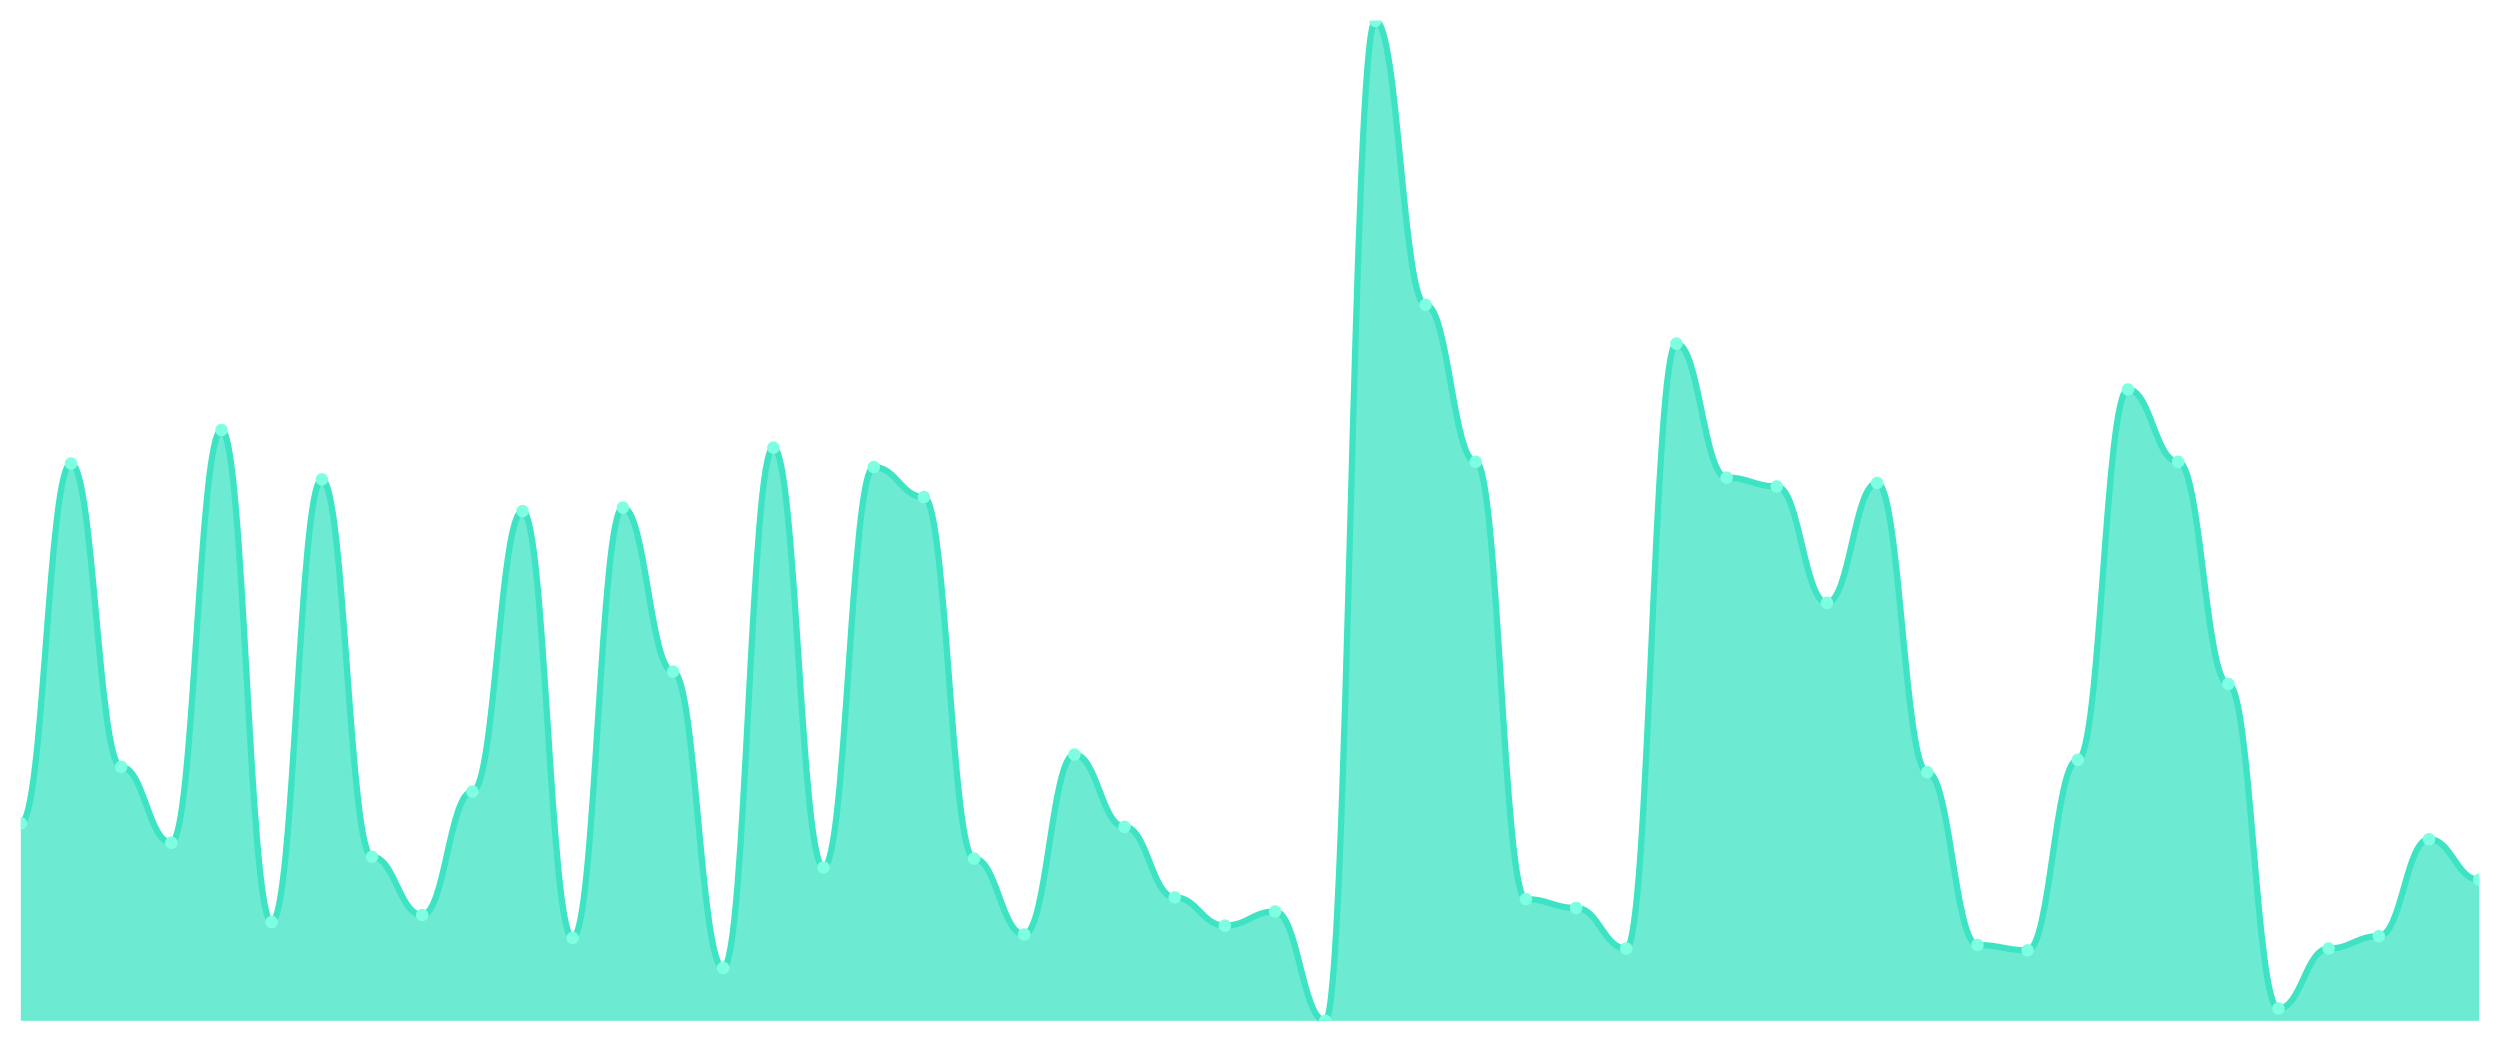
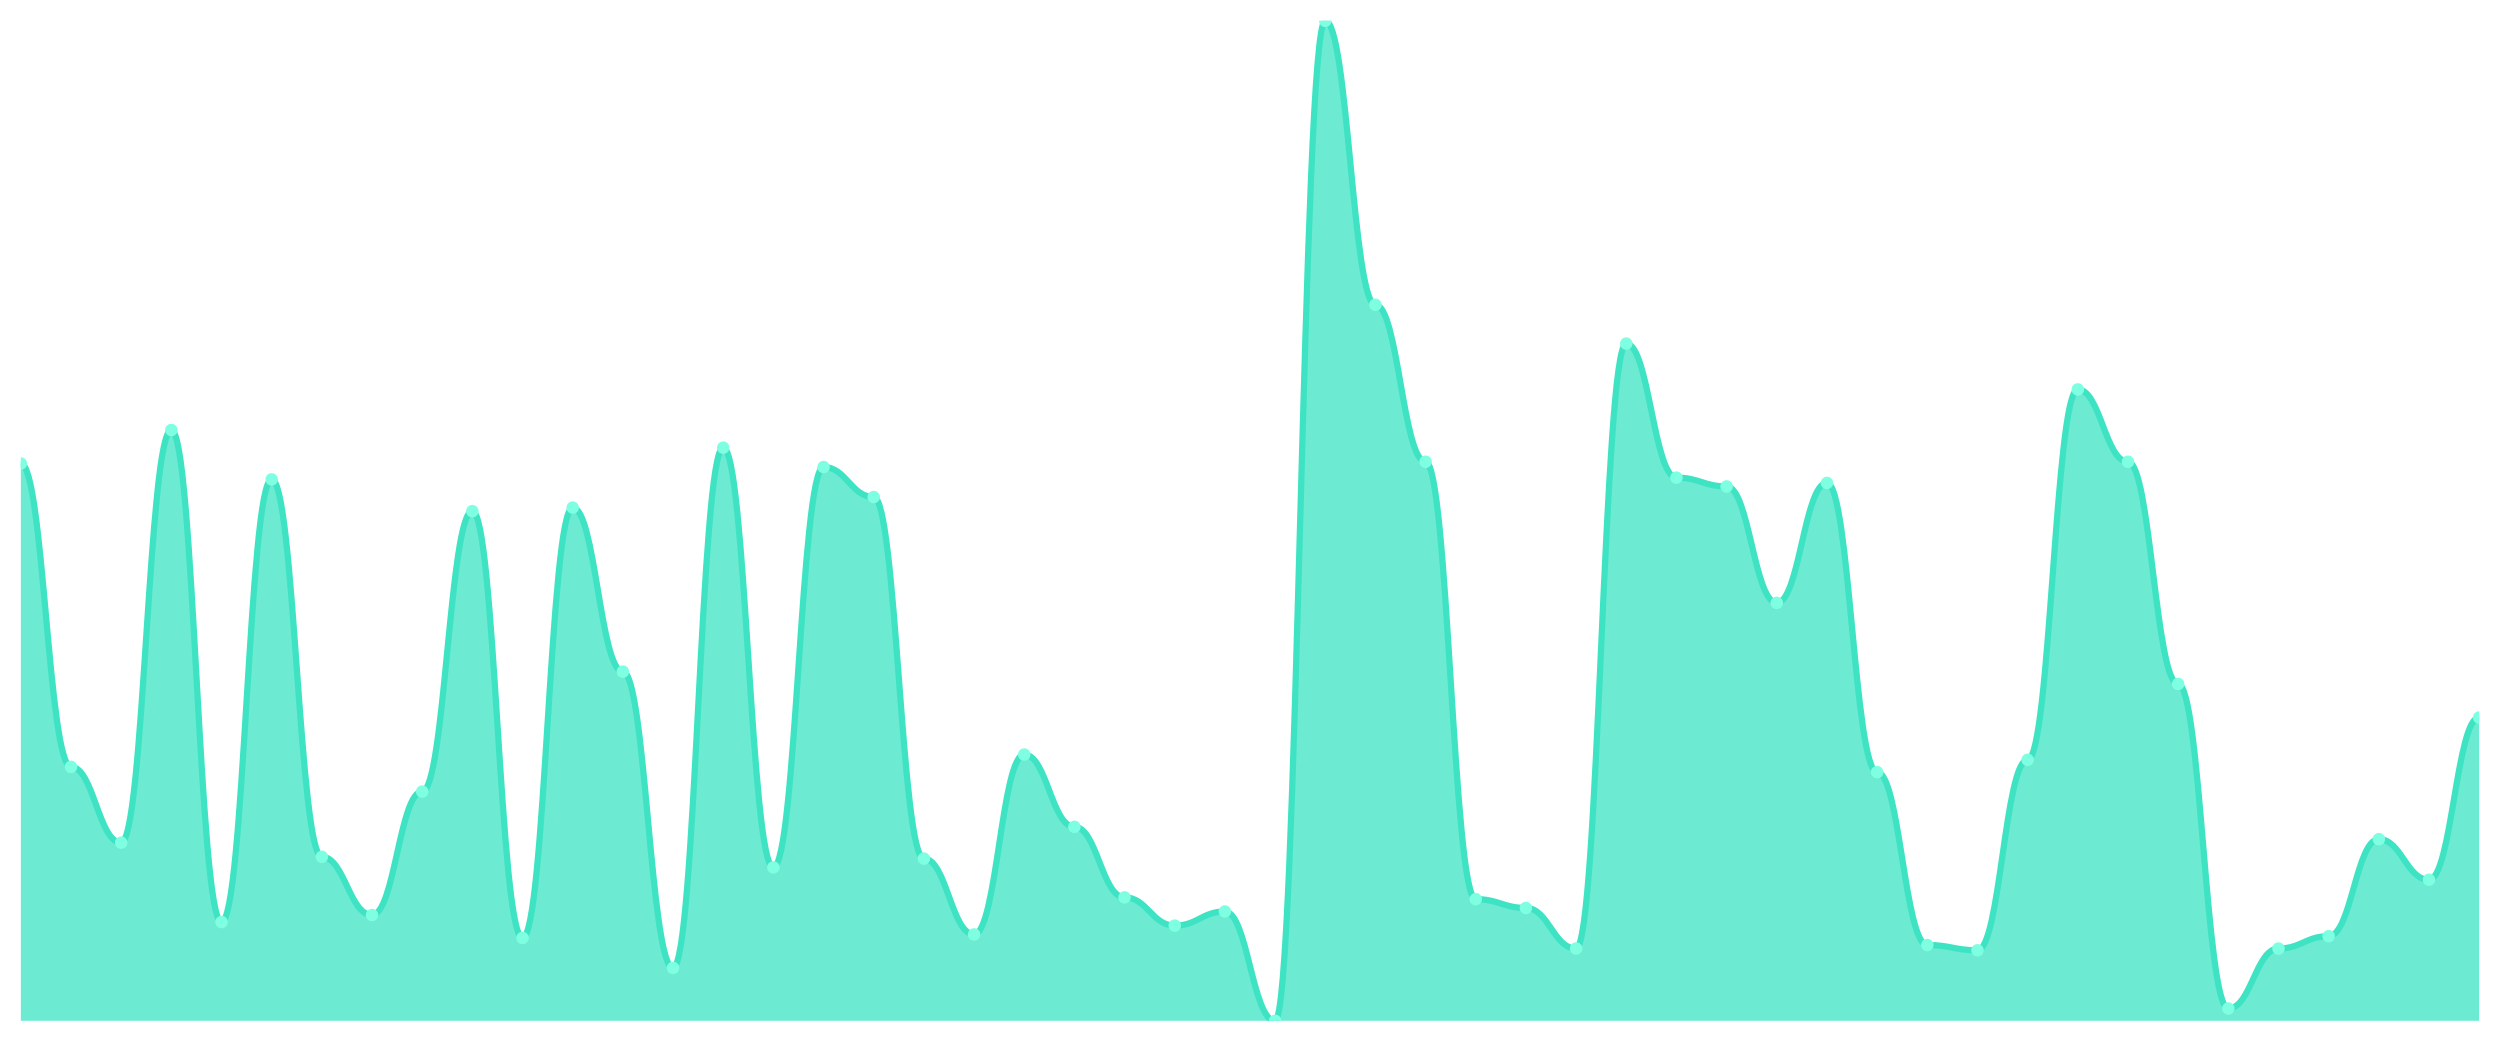
<svg xmlns="http://www.w3.org/2000/svg" viewBox="0 0 1200 500" width="1200" height="500">
  <defs>
    <clipPath id="c">
      <rect x="10" y="10" width="1180" height="480" />
    </clipPath>
  </defs>
  <rect width="1200" height="500" fill="none" />
  <g clip-path="url(#c)">
-     <path d="M 10,490 L 10,395.185 C 20.837,395.185 23.245,222.487 34.082,222.487 C 44.918,222.487 47.327,368.095 58.163,368.095 C 69,368.095 71.408,404.497 82.245,404.497 C 93.082,404.497 95.49,206.402 106.327,206.402 C 117.163,206.402 119.571,442.593 130.408,442.593 C 141.245,442.593 143.653,230.106 154.49,230.106 C 165.327,230.106 167.735,411.27 178.571,411.27 C 189.408,411.27 191.816,439.206 202.653,439.206 C 213.49,439.206 215.898,379.947 226.735,379.947 C 237.571,379.947 239.98,245.344 250.816,245.344 C 261.653,245.344 264.061,450.212 274.898,450.212 C 285.735,450.212 288.143,243.651 298.98,243.651 C 309.816,243.651 312.224,322.381 323.061,322.381 C 333.898,322.381 336.306,464.603 347.143,464.603 C 357.98,464.603 360.388,214.868 371.224,214.868 C 382.061,214.868 384.469,416.349 395.306,416.349 C 406.143,416.349 408.551,224.18 419.388,224.18 C 430.224,224.18 432.633,238.571 443.469,238.571 C 454.306,238.571 456.714,412.116 467.551,412.116 C 478.388,412.116 480.796,448.519 491.633,448.519 C 502.469,448.519 504.878,362.169 515.714,362.169 C 526.551,362.169 528.959,396.878 539.796,396.878 C 550.633,396.878 553.041,430.741 563.878,430.741 C 574.714,430.741 577.122,444.286 587.959,444.286 C 598.796,444.286 601.204,437.513 612.041,437.513 C 622.878,437.513 625.286,490 636.122,490 C 646.959,490 649.367,10 660.204,10 C 671.041,10 673.449,146.296 684.286,146.296 C 695.122,146.296 697.531,221.64 708.367,221.64 C 719.204,221.64 721.612,431.587 732.449,431.587 C 743.286,431.587 745.694,435.82 756.531,435.82 C 767.367,435.82 769.776,455.291 780.612,455.291 C 791.449,455.291 793.857,164.921 804.694,164.921 C 815.531,164.921 817.939,229.259 828.776,229.259 C 839.612,229.259 842.02,233.492 852.857,233.492 C 863.694,233.492 866.102,289.365 876.939,289.365 C 887.776,289.365 890.184,231.799 901.02,231.799 C 911.857,231.799 914.265,370.635 925.102,370.635 C 935.939,370.635 938.347,453.598 949.184,453.598 C 960.02,453.598 962.429,456.138 973.265,456.138 C 984.102,456.138 986.51,364.709 997.347,364.709 C 1008.184,364.709 1010.592,186.931 1021.429,186.931 C 1032.265,186.931 1034.673,221.64 1045.51,221.64 C 1056.347,221.64 1058.755,328.307 1069.592,328.307 C 1080.429,328.307 1082.837,484.074 1093.673,484.074 C 1104.51,484.074 1106.918,455.291 1117.755,455.291 C 1128.592,455.291 1131,449.365 1141.837,449.365 C 1152.673,449.365 1155.082,402.804 1165.918,402.804 C 1176.755,402.804 1179.163,422.275 1190,422.275 L 1190,490 Z" fill="rgba(61,227,195,0.75)" />
-     <path d="M 10,395.185 C 20.837,395.185 23.245,222.487 34.082,222.487 C 44.918,222.487 47.327,368.095 58.163,368.095 C 69,368.095 71.408,404.497 82.245,404.497 C 93.082,404.497 95.49,206.402 106.327,206.402 C 117.163,206.402 119.571,442.593 130.408,442.593 C 141.245,442.593 143.653,230.106 154.49,230.106 C 165.327,230.106 167.735,411.27 178.571,411.27 C 189.408,411.27 191.816,439.206 202.653,439.206 C 213.49,439.206 215.898,379.947 226.735,379.947 C 237.571,379.947 239.98,245.344 250.816,245.344 C 261.653,245.344 264.061,450.212 274.898,450.212 C 285.735,450.212 288.143,243.651 298.98,243.651 C 309.816,243.651 312.224,322.381 323.061,322.381 C 333.898,322.381 336.306,464.603 347.143,464.603 C 357.98,464.603 360.388,214.868 371.224,214.868 C 382.061,214.868 384.469,416.349 395.306,416.349 C 406.143,416.349 408.551,224.18 419.388,224.18 C 430.224,224.18 432.633,238.571 443.469,238.571 C 454.306,238.571 456.714,412.116 467.551,412.116 C 478.388,412.116 480.796,448.519 491.633,448.519 C 502.469,448.519 504.878,362.169 515.714,362.169 C 526.551,362.169 528.959,396.878 539.796,396.878 C 550.633,396.878 553.041,430.741 563.878,430.741 C 574.714,430.741 577.122,444.286 587.959,444.286 C 598.796,444.286 601.204,437.513 612.041,437.513 C 622.878,437.513 625.286,490 636.122,490 C 646.959,490 649.367,10 660.204,10 C 671.041,10 673.449,146.296 684.286,146.296 C 695.122,146.296 697.531,221.64 708.367,221.64 C 719.204,221.64 721.612,431.587 732.449,431.587 C 743.286,431.587 745.694,435.82 756.531,435.82 C 767.367,435.82 769.776,455.291 780.612,455.291 C 791.449,455.291 793.857,164.921 804.694,164.921 C 815.531,164.921 817.939,229.259 828.776,229.259 C 839.612,229.259 842.02,233.492 852.857,233.492 C 863.694,233.492 866.102,289.365 876.939,289.365 C 887.776,289.365 890.184,231.799 901.02,231.799 C 911.857,231.799 914.265,370.635 925.102,370.635 C 935.939,370.635 938.347,453.598 949.184,453.598 C 960.02,453.598 962.429,456.138 973.265,456.138 C 984.102,456.138 986.51,364.709 997.347,364.709 C 1008.184,364.709 1010.592,186.931 1021.429,186.931 C 1032.265,186.931 1034.673,221.64 1045.51,221.64 C 1056.347,221.64 1058.755,328.307 1069.592,328.307 C 1080.429,328.307 1082.837,484.074 1093.673,484.074 C 1104.51,484.074 1106.918,455.291 1117.755,455.291 C 1128.592,455.291 1131,449.365 1141.837,449.365 C 1152.673,449.365 1155.082,402.804 1165.918,402.804 C 1176.755,402.804 1179.163,422.275 1190,422.275" fill="none" stroke="#3de3c3" stroke-width="3" stroke-linecap="round" stroke-linejoin="round" />
-     <circle cx="10" cy="395.185" r="3" fill="#7fffe1" />
-     <circle cx="34.082" cy="222.487" r="3" fill="#7fffe1" />
-     <circle cx="58.163" cy="368.095" r="3" fill="#7fffe1" />
-     <circle cx="82.245" cy="404.497" r="3" fill="#7fffe1" />
-     <circle cx="106.327" cy="206.402" r="3" fill="#7fffe1" />
-     <circle cx="130.408" cy="442.593" r="3" fill="#7fffe1" />
-     <circle cx="154.49" cy="230.106" r="3" fill="#7fffe1" />
-     <circle cx="178.571" cy="411.27" r="3" fill="#7fffe1" />
-     <circle cx="202.653" cy="439.206" r="3" fill="#7fffe1" />
-     <circle cx="226.735" cy="379.947" r="3" fill="#7fffe1" />
-     <circle cx="250.816" cy="245.344" r="3" fill="#7fffe1" />
-     <circle cx="274.898" cy="450.212" r="3" fill="#7fffe1" />
-     <circle cx="298.98" cy="243.651" r="3" fill="#7fffe1" />
-     <circle cx="323.061" cy="322.381" r="3" fill="#7fffe1" />
-     <circle cx="347.143" cy="464.603" r="3" fill="#7fffe1" />
-     <circle cx="371.224" cy="214.868" r="3" fill="#7fffe1" />
-     <circle cx="395.306" cy="416.349" r="3" fill="#7fffe1" />
-     <circle cx="419.388" cy="224.18" r="3" fill="#7fffe1" />
-     <circle cx="443.469" cy="238.571" r="3" fill="#7fffe1" />
-     <circle cx="467.551" cy="412.116" r="3" fill="#7fffe1" />
-     <circle cx="491.633" cy="448.519" r="3" fill="#7fffe1" />
-     <circle cx="515.714" cy="362.169" r="3" fill="#7fffe1" />
-     <circle cx="539.796" cy="396.878" r="3" fill="#7fffe1" />
-     <circle cx="563.878" cy="430.741" r="3" fill="#7fffe1" />
-     <circle cx="587.959" cy="444.286" r="3" fill="#7fffe1" />
-     <circle cx="612.041" cy="437.513" r="3" fill="#7fffe1" />
-     <circle cx="636.122" cy="490" r="3" fill="#7fffe1" />
-     <circle cx="660.204" cy="10" r="3" fill="#7fffe1" />
-     <circle cx="684.286" cy="146.296" r="3" fill="#7fffe1" />
-     <circle cx="708.367" cy="221.64" r="3" fill="#7fffe1" />
-     <circle cx="732.449" cy="431.587" r="3" fill="#7fffe1" />
-     <circle cx="756.531" cy="435.82" r="3" fill="#7fffe1" />
-     <circle cx="780.612" cy="455.291" r="3" fill="#7fffe1" />
-     <circle cx="804.694" cy="164.921" r="3" fill="#7fffe1" />
-     <circle cx="828.776" cy="229.259" r="3" fill="#7fffe1" />
-     <circle cx="852.857" cy="233.492" r="3" fill="#7fffe1" />
-     <circle cx="876.939" cy="289.365" r="3" fill="#7fffe1" />
-     <circle cx="901.02" cy="231.799" r="3" fill="#7fffe1" />
-     <circle cx="925.102" cy="370.635" r="3" fill="#7fffe1" />
-     <circle cx="949.184" cy="453.598" r="3" fill="#7fffe1" />
-     <circle cx="973.265" cy="456.138" r="3" fill="#7fffe1" />
-     <circle cx="997.347" cy="364.709" r="3" fill="#7fffe1" />
-     <circle cx="1021.429" cy="186.931" r="3" fill="#7fffe1" />
-     <circle cx="1045.51" cy="221.64" r="3" fill="#7fffe1" />
-     <circle cx="1069.592" cy="328.307" r="3" fill="#7fffe1" />
-     <circle cx="1093.673" cy="484.074" r="3" fill="#7fffe1" />
-     <circle cx="1117.755" cy="455.291" r="3" fill="#7fffe1" />
-     <circle cx="1141.837" cy="449.365" r="3" fill="#7fffe1" />
-     <circle cx="1165.918" cy="402.804" r="3" fill="#7fffe1" />
-     <circle cx="1190" cy="422.275" r="3" fill="#7fffe1" />
+     <path d="M 10,490 L 10,222.487 C 20.837,222.487 23.245,368.095 34.082,368.095 C 44.918,368.095 47.327,404.497 58.163,404.497 C 69,404.497 71.408,206.402 82.245,206.402 C 93.082,206.402 95.49,442.593 106.327,442.593 C 117.163,442.593 119.571,230.106 130.408,230.106 C 141.245,230.106 143.653,411.27 154.49,411.27 C 165.327,411.27 167.735,439.206 178.571,439.206 C 189.408,439.206 191.816,379.947 202.653,379.947 C 213.49,379.947 215.898,245.344 226.735,245.344 C 237.571,245.344 239.98,450.212 250.816,450.212 C 261.653,450.212 264.061,243.651 274.898,243.651 C 285.735,243.651 288.143,322.381 298.98,322.381 C 309.816,322.381 312.224,464.603 323.061,464.603 C 333.898,464.603 336.306,214.868 347.143,214.868 C 357.98,214.868 360.388,416.349 371.224,416.349 C 382.061,416.349 384.469,224.18 395.306,224.18 C 406.143,224.18 408.551,238.571 419.388,238.571 C 430.224,238.571 432.633,412.116 443.469,412.116 C 454.306,412.116 456.714,448.519 467.551,448.519 C 478.388,448.519 480.796,362.169 491.633,362.169 C 502.469,362.169 504.878,396.878 515.714,396.878 C 526.551,396.878 528.959,430.741 539.796,430.741 C 550.633,430.741 553.041,444.286 563.878,444.286 C 574.714,444.286 577.122,437.513 587.959,437.513 C 598.796,437.513 601.204,490 612.041,490 C 622.878,490 625.286,10 636.122,10 C 646.959,10 649.367,146.296 660.204,146.296 C 671.041,146.296 673.449,221.64 684.286,221.64 C 695.122,221.64 697.531,431.587 708.367,431.587 C 719.204,431.587 721.612,435.82 732.449,435.82 C 743.286,435.82 745.694,455.291 756.531,455.291 C 767.367,455.291 769.776,164.921 780.612,164.921 C 791.449,164.921 793.857,229.259 804.694,229.259 C 815.531,229.259 817.939,233.492 828.776,233.492 C 839.612,233.492 842.02,289.365 852.857,289.365 C 863.694,289.365 866.102,231.799 876.939,231.799 C 887.776,231.799 890.184,370.635 901.02,370.635 C 911.857,370.635 914.265,453.598 925.102,453.598 C 935.939,453.598 938.347,456.138 949.184,456.138 C 960.02,456.138 962.429,364.709 973.265,364.709 C 984.102,364.709 986.51,186.931 997.347,186.931 C 1008.184,186.931 1010.592,221.64 1021.429,221.64 C 1032.265,221.64 1034.673,328.307 1045.51,328.307 C 1056.347,328.307 1058.755,484.074 1069.592,484.074 C 1080.429,484.074 1082.837,455.291 1093.673,455.291 C 1104.51,455.291 1106.918,449.365 1117.755,449.365 C 1128.592,449.365 1131,402.804 1141.837,402.804 C 1152.673,402.804 1155.082,422.275 1165.918,422.275 C 1176.755,422.275 1179.163,344.392 1190,344.392 L 1190,490 Z" fill="rgba(61,227,195,0.75)" />
+     <path d="M 10,222.487 C 20.837,222.487 23.245,368.095 34.082,368.095 C 44.918,368.095 47.327,404.497 58.163,404.497 C 69,404.497 71.408,206.402 82.245,206.402 C 93.082,206.402 95.49,442.593 106.327,442.593 C 117.163,442.593 119.571,230.106 130.408,230.106 C 141.245,230.106 143.653,411.27 154.49,411.27 C 165.327,411.27 167.735,439.206 178.571,439.206 C 189.408,439.206 191.816,379.947 202.653,379.947 C 213.49,379.947 215.898,245.344 226.735,245.344 C 237.571,245.344 239.98,450.212 250.816,450.212 C 261.653,450.212 264.061,243.651 274.898,243.651 C 285.735,243.651 288.143,322.381 298.98,322.381 C 309.816,322.381 312.224,464.603 323.061,464.603 C 333.898,464.603 336.306,214.868 347.143,214.868 C 357.98,214.868 360.388,416.349 371.224,416.349 C 382.061,416.349 384.469,224.18 395.306,224.18 C 406.143,224.18 408.551,238.571 419.388,238.571 C 430.224,238.571 432.633,412.116 443.469,412.116 C 454.306,412.116 456.714,448.519 467.551,448.519 C 478.388,448.519 480.796,362.169 491.633,362.169 C 502.469,362.169 504.878,396.878 515.714,396.878 C 526.551,396.878 528.959,430.741 539.796,430.741 C 550.633,430.741 553.041,444.286 563.878,444.286 C 574.714,444.286 577.122,437.513 587.959,437.513 C 598.796,437.513 601.204,490 612.041,490 C 622.878,490 625.286,10 636.122,10 C 646.959,10 649.367,146.296 660.204,146.296 C 671.041,146.296 673.449,221.64 684.286,221.64 C 695.122,221.64 697.531,431.587 708.367,431.587 C 719.204,431.587 721.612,435.82 732.449,435.82 C 743.286,435.82 745.694,455.291 756.531,455.291 C 767.367,455.291 769.776,164.921 780.612,164.921 C 791.449,164.921 793.857,229.259 804.694,229.259 C 815.531,229.259 817.939,233.492 828.776,233.492 C 839.612,233.492 842.02,289.365 852.857,289.365 C 863.694,289.365 866.102,231.799 876.939,231.799 C 887.776,231.799 890.184,370.635 901.02,370.635 C 911.857,370.635 914.265,453.598 925.102,453.598 C 935.939,453.598 938.347,456.138 949.184,456.138 C 960.02,456.138 962.429,364.709 973.265,364.709 C 984.102,364.709 986.51,186.931 997.347,186.931 C 1008.184,186.931 1010.592,221.64 1021.429,221.64 C 1032.265,221.64 1034.673,328.307 1045.51,328.307 C 1056.347,328.307 1058.755,484.074 1069.592,484.074 C 1080.429,484.074 1082.837,455.291 1093.673,455.291 C 1104.51,455.291 1106.918,449.365 1117.755,449.365 C 1128.592,449.365 1131,402.804 1141.837,402.804 C 1152.673,402.804 1155.082,422.275 1165.918,422.275 C 1176.755,422.275 1179.163,344.392 1190,344.392" fill="none" stroke="#3de3c3" stroke-width="3" stroke-linecap="round" stroke-linejoin="round" />
+     <circle cx="10" cy="222.487" r="3" fill="#7fffe1" />
+     <circle cx="34.082" cy="368.095" r="3" fill="#7fffe1" />
+     <circle cx="58.163" cy="404.497" r="3" fill="#7fffe1" />
+     <circle cx="82.245" cy="206.402" r="3" fill="#7fffe1" />
+     <circle cx="106.327" cy="442.593" r="3" fill="#7fffe1" />
+     <circle cx="130.408" cy="230.106" r="3" fill="#7fffe1" />
+     <circle cx="154.49" cy="411.27" r="3" fill="#7fffe1" />
+     <circle cx="178.571" cy="439.206" r="3" fill="#7fffe1" />
+     <circle cx="202.653" cy="379.947" r="3" fill="#7fffe1" />
+     <circle cx="226.735" cy="245.344" r="3" fill="#7fffe1" />
+     <circle cx="250.816" cy="450.212" r="3" fill="#7fffe1" />
+     <circle cx="274.898" cy="243.651" r="3" fill="#7fffe1" />
+     <circle cx="298.98" cy="322.381" r="3" fill="#7fffe1" />
+     <circle cx="323.061" cy="464.603" r="3" fill="#7fffe1" />
+     <circle cx="347.143" cy="214.868" r="3" fill="#7fffe1" />
+     <circle cx="371.224" cy="416.349" r="3" fill="#7fffe1" />
+     <circle cx="395.306" cy="224.18" r="3" fill="#7fffe1" />
+     <circle cx="419.388" cy="238.571" r="3" fill="#7fffe1" />
+     <circle cx="443.469" cy="412.116" r="3" fill="#7fffe1" />
+     <circle cx="467.551" cy="448.519" r="3" fill="#7fffe1" />
+     <circle cx="491.633" cy="362.169" r="3" fill="#7fffe1" />
+     <circle cx="515.714" cy="396.878" r="3" fill="#7fffe1" />
+     <circle cx="539.796" cy="430.741" r="3" fill="#7fffe1" />
+     <circle cx="563.878" cy="444.286" r="3" fill="#7fffe1" />
+     <circle cx="587.959" cy="437.513" r="3" fill="#7fffe1" />
+     <circle cx="612.041" cy="490" r="3" fill="#7fffe1" />
+     <circle cx="636.122" cy="10" r="3" fill="#7fffe1" />
+     <circle cx="660.204" cy="146.296" r="3" fill="#7fffe1" />
+     <circle cx="684.286" cy="221.64" r="3" fill="#7fffe1" />
+     <circle cx="708.367" cy="431.587" r="3" fill="#7fffe1" />
+     <circle cx="732.449" cy="435.82" r="3" fill="#7fffe1" />
+     <circle cx="756.531" cy="455.291" r="3" fill="#7fffe1" />
+     <circle cx="780.612" cy="164.921" r="3" fill="#7fffe1" />
+     <circle cx="804.694" cy="229.259" r="3" fill="#7fffe1" />
+     <circle cx="828.776" cy="233.492" r="3" fill="#7fffe1" />
+     <circle cx="852.857" cy="289.365" r="3" fill="#7fffe1" />
+     <circle cx="876.939" cy="231.799" r="3" fill="#7fffe1" />
+     <circle cx="901.02" cy="370.635" r="3" fill="#7fffe1" />
+     <circle cx="925.102" cy="453.598" r="3" fill="#7fffe1" />
+     <circle cx="949.184" cy="456.138" r="3" fill="#7fffe1" />
+     <circle cx="973.265" cy="364.709" r="3" fill="#7fffe1" />
+     <circle cx="997.347" cy="186.931" r="3" fill="#7fffe1" />
+     <circle cx="1021.429" cy="221.64" r="3" fill="#7fffe1" />
+     <circle cx="1045.51" cy="328.307" r="3" fill="#7fffe1" />
+     <circle cx="1069.592" cy="484.074" r="3" fill="#7fffe1" />
+     <circle cx="1093.673" cy="455.291" r="3" fill="#7fffe1" />
+     <circle cx="1117.755" cy="449.365" r="3" fill="#7fffe1" />
+     <circle cx="1141.837" cy="402.804" r="3" fill="#7fffe1" />
+     <circle cx="1165.918" cy="422.275" r="3" fill="#7fffe1" />
+     <circle cx="1190" cy="344.392" r="3" fill="#7fffe1" />
  </g>
</svg>
